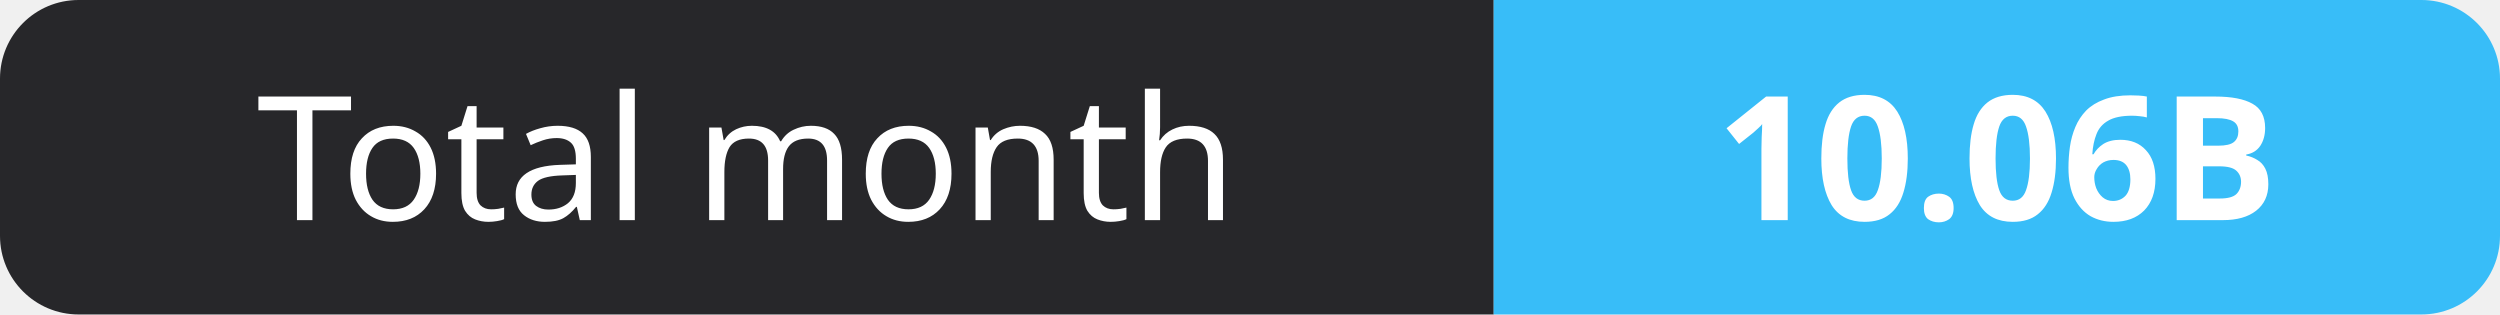
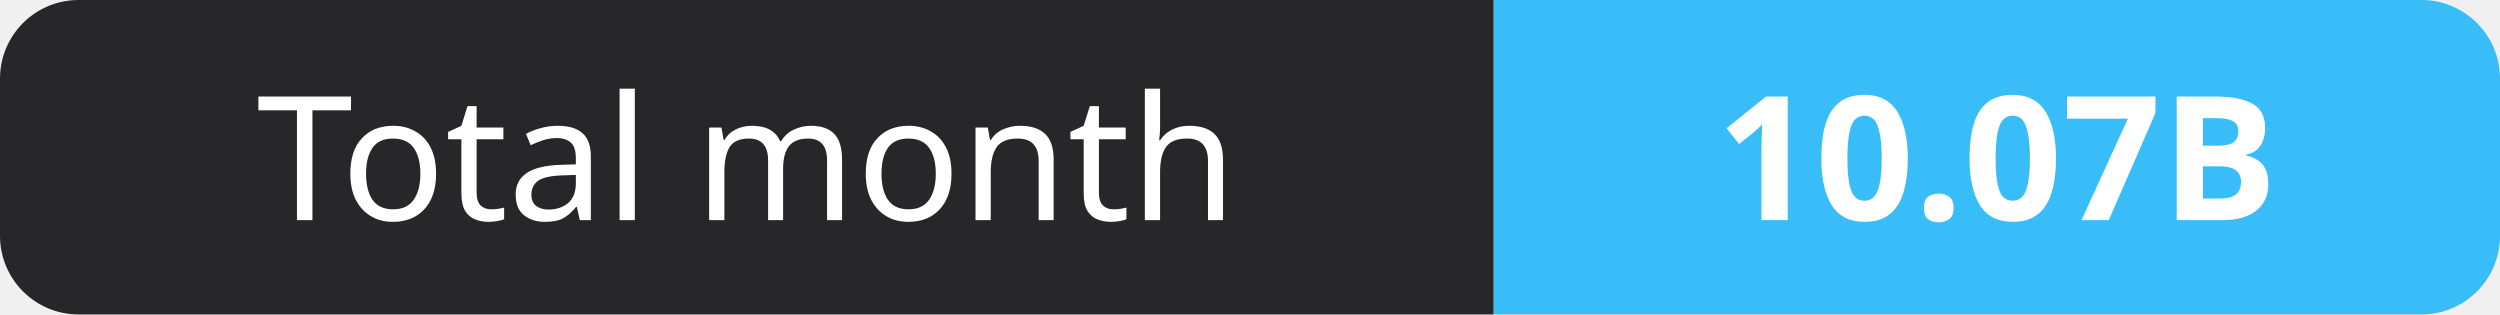
- <svg xmlns="http://www.w3.org/2000/svg" width="159" height="20" role="img" aria-label="Total month: 10.06B">
+ <svg xmlns="http://www.w3.org/2000/svg" width="159" height="20" role="img" aria-label="Total month: 10.07B">
  <clipPath id="r">
    <rect width="159" height="20" rx="5" fill="#fff" />
  </clipPath>
  <g clip-path="url(#r)">
    <rect width="95" height="20" fill="#27272a" />
    <rect x="95" width="64" height="20" fill="#38bdf8" />
  </g>
  <g fill="#fff" text-anchor="middle" font-family="Verdana,Geneva,sans-serif" font-size="11">
    <text x="47.5" y="14">Total month</text>
-     <text x="127.0" y="14" font-weight="700">10.06B</text>
+     <text x="127.0" y="14" font-weight="700">10.07B</text>
  </g>
</svg>
